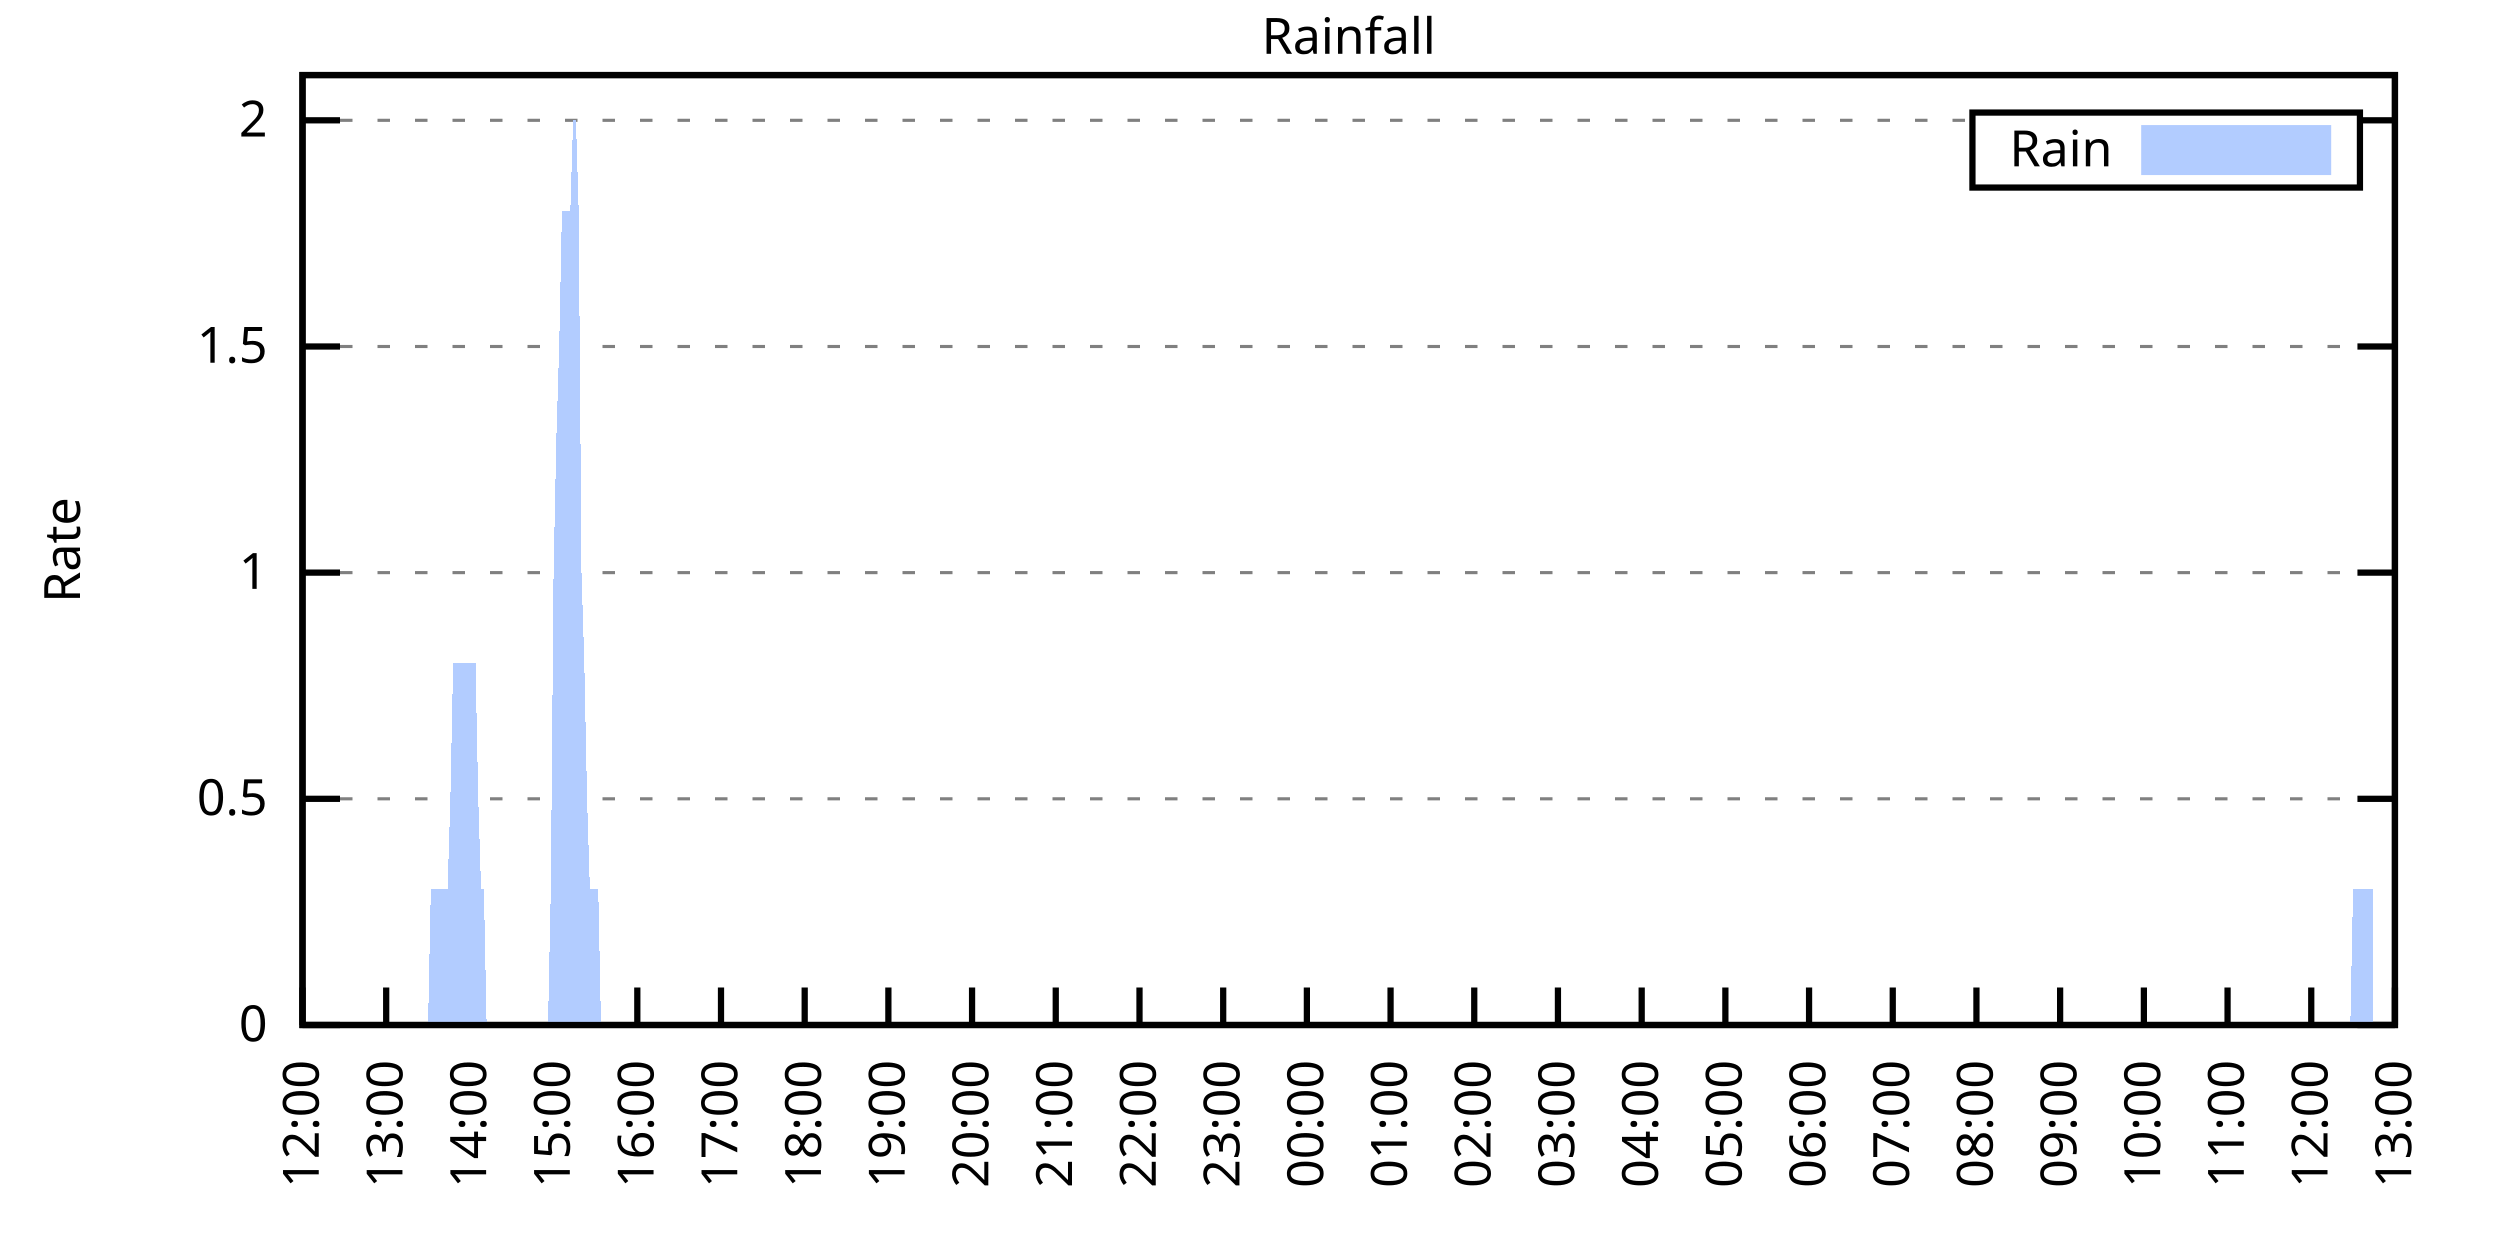
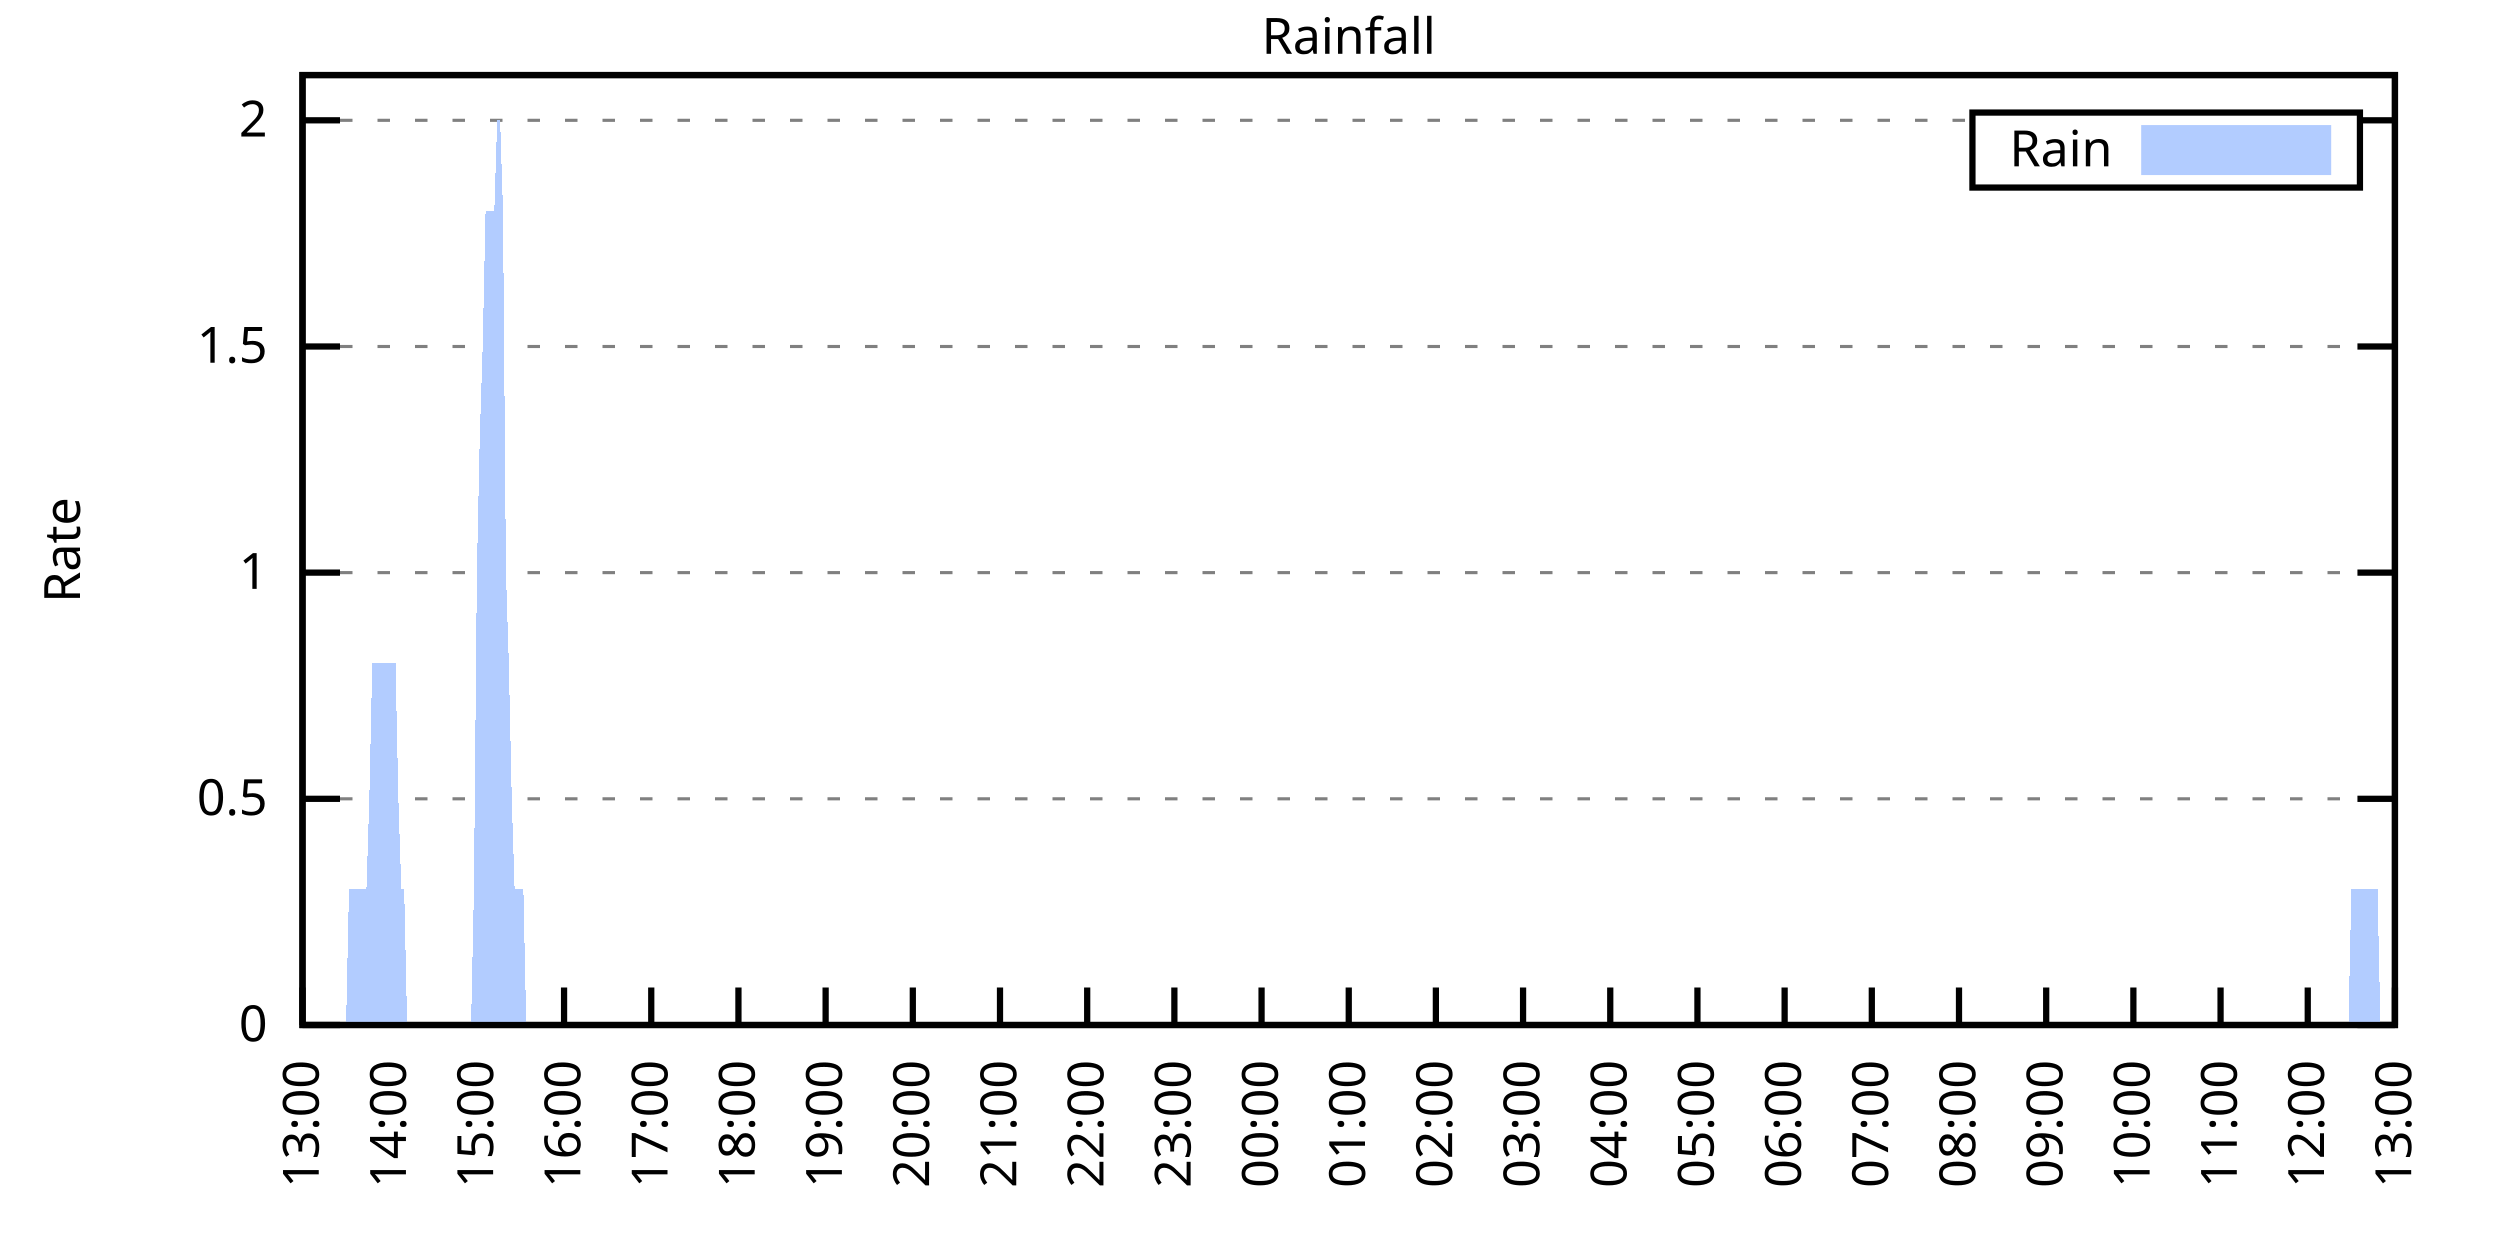
<svg xmlns="http://www.w3.org/2000/svg" xmlns:xlink="http://www.w3.org/1999/xlink" width="400" height="200" viewBox="0 0 400 200">
  <g id="gnuplot_canvas">
    <rect x="0" y="0" width="400" height="200" fill="none" />
    <defs>
      <circle id="gpDot" r="0.5" stroke-width="0.5" stroke="currentColor" />
      <path id="gpPt0" stroke-width="0.333" stroke="currentColor" d="M-1,0 h2 M0,-1 v2" />
      <path id="gpPt1" stroke-width="0.333" stroke="currentColor" d="M-1,-1 L1,1 M1,-1 L-1,1" />
      <path id="gpPt2" stroke-width="0.333" stroke="currentColor" d="M-1,0 L1,0 M0,-1 L0,1 M-1,-1 L1,1 M-1,1 L1,-1" />
      <rect id="gpPt3" stroke-width="0.333" stroke="currentColor" x="-1" y="-1" width="2" height="2" />
      <rect id="gpPt4" stroke-width="0.333" stroke="currentColor" fill="currentColor" x="-1" y="-1" width="2" height="2" />
      <circle id="gpPt5" stroke-width="0.333" stroke="currentColor" cx="0" cy="0" r="1" />
      <use xlink:href="#gpPt5" id="gpPt6" fill="currentColor" stroke="none" />
      <path id="gpPt7" stroke-width="0.333" stroke="currentColor" d="M0,-1.33 L-1.33,0.67 L1.33,0.67 z" />
      <use xlink:href="#gpPt7" id="gpPt8" fill="currentColor" stroke="none" />
      <use xlink:href="#gpPt7" id="gpPt9" stroke="currentColor" transform="rotate(180)" />
      <use xlink:href="#gpPt9" id="gpPt10" fill="currentColor" stroke="none" />
      <use xlink:href="#gpPt3" id="gpPt11" stroke="currentColor" transform="rotate(45)" />
      <use xlink:href="#gpPt11" id="gpPt12" fill="currentColor" stroke="none" />
      <path id="gpPt13" stroke-width="0.333" stroke="currentColor" d="M0,1.330 L1.265,0.411 L0.782,-1.067 L-0.782,-1.076 L-1.265,0.411 z" />
      <use xlink:href="#gpPt13" id="gpPt14" fill="currentColor" stroke="none" />
      <filter id="textbox" filterUnits="objectBoundingBox" x="0" y="0" height="1" width="1">
        <feFlood flood-color="white" flood-opacity="1" result="bgnd" />
        <feComposite in="SourceGraphic" in2="bgnd" operator="atop" />
      </filter>
      <filter id="greybox" filterUnits="objectBoundingBox" x="0" y="0" height="1" width="1">
        <feFlood flood-color="lightgrey" flood-opacity="1" result="grey" />
        <feComposite in="SourceGraphic" in2="grey" operator="atop" />
      </filter>
    </defs>
    <g fill="none" color="white" stroke="currentColor" stroke-width="1.00" stroke-linecap="butt" stroke-linejoin="miter">
</g>
    <g fill="none" color="black" stroke="currentColor" stroke-width="1.00" stroke-linecap="butt" stroke-linejoin="miter">
      <g stroke="none" shape-rendering="crispEdges">
        <polygon fill="rgb(255, 255, 255)" points="48.40,164.00 383.18,164.00 383.18,12.02 48.40,12.02 " />
      </g>
    </g>
    <g fill="none" color="black" stroke="currentColor" stroke-width="1.00" stroke-linecap="butt" stroke-linejoin="miter">
</g>
    <g fill="none" color="black" stroke="black" stroke-width="0.50" stroke-linecap="butt" stroke-linejoin="miter">
</g>
    <g fill="none" color="gray" stroke="currentColor" stroke-width="0.50" stroke-linecap="butt" stroke-linejoin="miter">
      <path stroke="gray" stroke-dasharray="2,4" class="gridline" d="M48.40,164.00 L383.19,164.00  " />
    </g>
    <g fill="none" color="gray" stroke="gray" stroke-width="1.00" stroke-linecap="butt" stroke-linejoin="miter">
</g>
    <g fill="none" color="black" stroke="currentColor" stroke-width="1.00" stroke-linecap="butt" stroke-linejoin="miter">
      <path stroke="black" d="M48.40,164.00 L54.40,164.00 M383.19,164.00 L377.19,164.00  " />
      <g transform="translate(42.80,166.60)" stroke="none" fill="black" font-family="Sans" font-size="8.00" text-anchor="end">
        <text>
          <tspan font-family="Sans"> 0</tspan>
        </text>
      </g>
    </g>
    <g fill="none" color="black" stroke="currentColor" stroke-width="1.00" stroke-linecap="butt" stroke-linejoin="miter">
</g>
    <g fill="none" color="black" stroke="black" stroke-width="0.50" stroke-linecap="butt" stroke-linejoin="miter">
</g>
    <g fill="none" color="gray" stroke="currentColor" stroke-width="0.50" stroke-linecap="butt" stroke-linejoin="miter">
      <path stroke="gray" stroke-dasharray="2,4" class="gridline" d="M48.40,127.81 L383.19,127.81  " />
    </g>
    <g fill="none" color="gray" stroke="gray" stroke-width="1.00" stroke-linecap="butt" stroke-linejoin="miter">
</g>
    <g fill="none" color="black" stroke="currentColor" stroke-width="1.00" stroke-linecap="butt" stroke-linejoin="miter">
      <path stroke="black" d="M48.40,127.81 L54.40,127.81 M383.19,127.81 L377.19,127.81  " />
      <g transform="translate(42.80,130.41)" stroke="none" fill="black" font-family="Sans" font-size="8.00" text-anchor="end">
        <text>
          <tspan font-family="Sans"> 0.5</tspan>
        </text>
      </g>
    </g>
    <g fill="none" color="black" stroke="currentColor" stroke-width="1.00" stroke-linecap="butt" stroke-linejoin="miter">
</g>
    <g fill="none" color="black" stroke="black" stroke-width="0.50" stroke-linecap="butt" stroke-linejoin="miter">
</g>
    <g fill="none" color="gray" stroke="currentColor" stroke-width="0.50" stroke-linecap="butt" stroke-linejoin="miter">
      <path stroke="gray" stroke-dasharray="2,4" class="gridline" d="M48.40,91.62 L383.19,91.62  " />
    </g>
    <g fill="none" color="gray" stroke="gray" stroke-width="1.00" stroke-linecap="butt" stroke-linejoin="miter">
</g>
    <g fill="none" color="black" stroke="currentColor" stroke-width="1.00" stroke-linecap="butt" stroke-linejoin="miter">
      <path stroke="black" d="M48.40,91.62 L54.40,91.62 M383.19,91.62 L377.19,91.62  " />
      <g transform="translate(42.80,94.22)" stroke="none" fill="black" font-family="Sans" font-size="8.00" text-anchor="end">
        <text>
          <tspan font-family="Sans"> 1</tspan>
        </text>
      </g>
    </g>
    <g fill="none" color="black" stroke="currentColor" stroke-width="1.00" stroke-linecap="butt" stroke-linejoin="miter">
</g>
    <g fill="none" color="black" stroke="black" stroke-width="0.50" stroke-linecap="butt" stroke-linejoin="miter">
</g>
    <g fill="none" color="gray" stroke="currentColor" stroke-width="0.50" stroke-linecap="butt" stroke-linejoin="miter">
      <path stroke="gray" stroke-dasharray="2,4" class="gridline" d="M48.40,55.44 L383.19,55.44  " />
    </g>
    <g fill="none" color="gray" stroke="gray" stroke-width="1.00" stroke-linecap="butt" stroke-linejoin="miter">
</g>
    <g fill="none" color="black" stroke="currentColor" stroke-width="1.00" stroke-linecap="butt" stroke-linejoin="miter">
      <path stroke="black" d="M48.40,55.44 L54.40,55.44 M383.19,55.44 L377.19,55.44  " />
      <g transform="translate(42.80,58.04)" stroke="none" fill="black" font-family="Sans" font-size="8.00" text-anchor="end">
        <text>
          <tspan font-family="Sans"> 1.5</tspan>
        </text>
      </g>
    </g>
    <g fill="none" color="black" stroke="currentColor" stroke-width="1.00" stroke-linecap="butt" stroke-linejoin="miter">
</g>
    <g fill="none" color="black" stroke="black" stroke-width="0.50" stroke-linecap="butt" stroke-linejoin="miter">
</g>
    <g fill="none" color="gray" stroke="currentColor" stroke-width="0.50" stroke-linecap="butt" stroke-linejoin="miter">
      <path stroke="gray" stroke-dasharray="2,4" class="gridline" d="M48.40,19.25 L315.59,19.25 M377.59,19.25 L383.19,19.25  " />
    </g>
    <g fill="none" color="gray" stroke="gray" stroke-width="1.00" stroke-linecap="butt" stroke-linejoin="miter">
</g>
    <g fill="none" color="black" stroke="currentColor" stroke-width="1.00" stroke-linecap="butt" stroke-linejoin="miter">
      <path stroke="black" d="M48.40,19.25 L54.40,19.25 M383.19,19.25 L377.19,19.25  " />
      <g transform="translate(42.80,21.85)" stroke="none" fill="black" font-family="Sans" font-size="8.00" text-anchor="end">
        <text>
          <tspan font-family="Sans"> 2</tspan>
        </text>
      </g>
    </g>
    <g fill="none" color="black" stroke="currentColor" stroke-width="1.00" stroke-linecap="butt" stroke-linejoin="miter">
      <path stroke="black" d="M48.40,164.00 L48.40,158.00  " />
      <g transform="translate(51.00,169.60) rotate(270.00)" stroke="none" fill="black" font-family="Sans" font-size="8.00" text-anchor="end">
        <text>
-           <tspan font-family="Sans">12:00</tspan>
-         </text>
-       </g>
-     </g>
-     <g fill="none" color="black" stroke="currentColor" stroke-width="1.00" stroke-linecap="butt" stroke-linejoin="miter">
-       <path stroke="black" d="M61.79,164.00 L61.79,158.00  " />
-       <g transform="translate(64.39,169.60) rotate(270.00)" stroke="none" fill="black" font-family="Sans" font-size="8.00" text-anchor="end">
-         <text>
          <tspan font-family="Sans">13:00</tspan>
        </text>
      </g>
    </g>
    <g fill="none" color="black" stroke="currentColor" stroke-width="1.00" stroke-linecap="butt" stroke-linejoin="miter">
-       <path stroke="black" d="M75.18,164.00 L75.18,158.00  " />
-       <g transform="translate(77.78,169.60) rotate(270.00)" stroke="none" fill="black" font-family="Sans" font-size="8.00" text-anchor="end">
+       <path stroke="black" d="M62.35,164.00 L62.35,158.00  " />
+       <g transform="translate(64.95,169.60) rotate(270.00)" stroke="none" fill="black" font-family="Sans" font-size="8.00" text-anchor="end">
        <text>
          <tspan font-family="Sans">14:00</tspan>
        </text>
      </g>
    </g>
    <g fill="none" color="black" stroke="currentColor" stroke-width="1.00" stroke-linecap="butt" stroke-linejoin="miter">
-       <path stroke="black" d="M88.57,164.00 L88.57,158.00  " />
-       <g transform="translate(91.17,169.60) rotate(270.00)" stroke="none" fill="black" font-family="Sans" font-size="8.00" text-anchor="end">
+       <path stroke="black" d="M76.30,164.00 L76.30,158.00  " />
+       <g transform="translate(78.90,169.60) rotate(270.00)" stroke="none" fill="black" font-family="Sans" font-size="8.00" text-anchor="end">
        <text>
          <tspan font-family="Sans">15:00</tspan>
        </text>
      </g>
    </g>
    <g fill="none" color="black" stroke="currentColor" stroke-width="1.00" stroke-linecap="butt" stroke-linejoin="miter">
-       <path stroke="black" d="M101.97,164.00 L101.97,158.00  " />
-       <g transform="translate(104.57,169.60) rotate(270.00)" stroke="none" fill="black" font-family="Sans" font-size="8.00" text-anchor="end">
+       <path stroke="black" d="M90.25,164.00 L90.25,158.00  " />
+       <g transform="translate(92.85,169.60) rotate(270.00)" stroke="none" fill="black" font-family="Sans" font-size="8.00" text-anchor="end">
        <text>
          <tspan font-family="Sans">16:00</tspan>
        </text>
      </g>
    </g>
    <g fill="none" color="black" stroke="currentColor" stroke-width="1.00" stroke-linecap="butt" stroke-linejoin="miter">
-       <path stroke="black" d="M115.36,164.00 L115.36,158.00  " />
-       <g transform="translate(117.96,169.60) rotate(270.00)" stroke="none" fill="black" font-family="Sans" font-size="8.00" text-anchor="end">
+       <path stroke="black" d="M104.20,164.00 L104.20,158.00  " />
+       <g transform="translate(106.80,169.60) rotate(270.00)" stroke="none" fill="black" font-family="Sans" font-size="8.00" text-anchor="end">
        <text>
          <tspan font-family="Sans">17:00</tspan>
        </text>
      </g>
    </g>
    <g fill="none" color="black" stroke="currentColor" stroke-width="1.00" stroke-linecap="butt" stroke-linejoin="miter">
-       <path stroke="black" d="M128.75,164.00 L128.75,158.00  " />
-       <g transform="translate(131.35,169.60) rotate(270.00)" stroke="none" fill="black" font-family="Sans" font-size="8.00" text-anchor="end">
+       <path stroke="black" d="M118.15,164.00 L118.15,158.00  " />
+       <g transform="translate(120.75,169.60) rotate(270.00)" stroke="none" fill="black" font-family="Sans" font-size="8.00" text-anchor="end">
        <text>
          <tspan font-family="Sans">18:00</tspan>
        </text>
      </g>
    </g>
    <g fill="none" color="black" stroke="currentColor" stroke-width="1.00" stroke-linecap="butt" stroke-linejoin="miter">
-       <path stroke="black" d="M142.14,164.00 L142.14,158.00  " />
-       <g transform="translate(144.74,169.60) rotate(270.00)" stroke="none" fill="black" font-family="Sans" font-size="8.00" text-anchor="end">
+       <path stroke="black" d="M132.10,164.00 L132.10,158.00  " />
+       <g transform="translate(134.70,169.60) rotate(270.00)" stroke="none" fill="black" font-family="Sans" font-size="8.00" text-anchor="end">
        <text>
          <tspan font-family="Sans">19:00</tspan>
        </text>
      </g>
    </g>
    <g fill="none" color="black" stroke="currentColor" stroke-width="1.00" stroke-linecap="butt" stroke-linejoin="miter">
-       <path stroke="black" d="M155.53,164.00 L155.53,158.00  " />
-       <g transform="translate(158.13,169.60) rotate(270.00)" stroke="none" fill="black" font-family="Sans" font-size="8.00" text-anchor="end">
+       <path stroke="black" d="M146.05,164.00 L146.05,158.00  " />
+       <g transform="translate(148.65,169.60) rotate(270.00)" stroke="none" fill="black" font-family="Sans" font-size="8.00" text-anchor="end">
        <text>
          <tspan font-family="Sans">20:00</tspan>
        </text>
      </g>
    </g>
    <g fill="none" color="black" stroke="currentColor" stroke-width="1.00" stroke-linecap="butt" stroke-linejoin="miter">
-       <path stroke="black" d="M168.92,164.00 L168.92,158.00  " />
-       <g transform="translate(171.52,169.60) rotate(270.00)" stroke="none" fill="black" font-family="Sans" font-size="8.00" text-anchor="end">
+       <path stroke="black" d="M160.00,164.00 L160.00,158.00  " />
+       <g transform="translate(162.60,169.60) rotate(270.00)" stroke="none" fill="black" font-family="Sans" font-size="8.00" text-anchor="end">
        <text>
          <tspan font-family="Sans">21:00</tspan>
        </text>
      </g>
    </g>
    <g fill="none" color="black" stroke="currentColor" stroke-width="1.00" stroke-linecap="butt" stroke-linejoin="miter">
-       <path stroke="black" d="M182.32,164.00 L182.32,158.00  " />
-       <g transform="translate(184.92,169.60) rotate(270.00)" stroke="none" fill="black" font-family="Sans" font-size="8.00" text-anchor="end">
+       <path stroke="black" d="M173.95,164.00 L173.95,158.00  " />
+       <g transform="translate(176.55,169.60) rotate(270.00)" stroke="none" fill="black" font-family="Sans" font-size="8.00" text-anchor="end">
        <text>
          <tspan font-family="Sans">22:00</tspan>
        </text>
      </g>
    </g>
    <g fill="none" color="black" stroke="currentColor" stroke-width="1.00" stroke-linecap="butt" stroke-linejoin="miter">
-       <path stroke="black" d="M195.71,164.00 L195.71,158.00  " />
-       <g transform="translate(198.31,169.60) rotate(270.00)" stroke="none" fill="black" font-family="Sans" font-size="8.00" text-anchor="end">
+       <path stroke="black" d="M187.90,164.00 L187.90,158.00  " />
+       <g transform="translate(190.50,169.60) rotate(270.00)" stroke="none" fill="black" font-family="Sans" font-size="8.00" text-anchor="end">
        <text>
          <tspan font-family="Sans">23:00</tspan>
        </text>
      </g>
    </g>
    <g fill="none" color="black" stroke="currentColor" stroke-width="1.00" stroke-linecap="butt" stroke-linejoin="miter">
-       <path stroke="black" d="M209.10,164.00 L209.10,158.00  " />
-       <g transform="translate(211.70,169.60) rotate(270.00)" stroke="none" fill="black" font-family="Sans" font-size="8.00" text-anchor="end">
+       <path stroke="black" d="M201.85,164.00 L201.85,158.00  " />
+       <g transform="translate(204.45,169.60) rotate(270.00)" stroke="none" fill="black" font-family="Sans" font-size="8.00" text-anchor="end">
        <text>
          <tspan font-family="Sans">00:00</tspan>
        </text>
      </g>
    </g>
    <g fill="none" color="black" stroke="currentColor" stroke-width="1.00" stroke-linecap="butt" stroke-linejoin="miter">
-       <path stroke="black" d="M222.49,164.00 L222.49,158.00  " />
-       <g transform="translate(225.09,169.60) rotate(270.00)" stroke="none" fill="black" font-family="Sans" font-size="8.00" text-anchor="end">
+       <path stroke="black" d="M215.80,164.00 L215.80,158.00  " />
+       <g transform="translate(218.40,169.60) rotate(270.00)" stroke="none" fill="black" font-family="Sans" font-size="8.00" text-anchor="end">
        <text>
          <tspan font-family="Sans">01:00</tspan>
        </text>
      </g>
    </g>
    <g fill="none" color="black" stroke="currentColor" stroke-width="1.00" stroke-linecap="butt" stroke-linejoin="miter">
-       <path stroke="black" d="M235.88,164.00 L235.88,158.00  " />
-       <g transform="translate(238.48,169.60) rotate(270.00)" stroke="none" fill="black" font-family="Sans" font-size="8.00" text-anchor="end">
+       <path stroke="black" d="M229.74,164.00 L229.74,158.00  " />
+       <g transform="translate(232.34,169.60) rotate(270.00)" stroke="none" fill="black" font-family="Sans" font-size="8.00" text-anchor="end">
        <text>
          <tspan font-family="Sans">02:00</tspan>
        </text>
      </g>
    </g>
    <g fill="none" color="black" stroke="currentColor" stroke-width="1.00" stroke-linecap="butt" stroke-linejoin="miter">
-       <path stroke="black" d="M249.27,164.00 L249.27,158.00  " />
-       <g transform="translate(251.87,169.60) rotate(270.00)" stroke="none" fill="black" font-family="Sans" font-size="8.00" text-anchor="end">
+       <path stroke="black" d="M243.69,164.00 L243.69,158.00  " />
+       <g transform="translate(246.29,169.60) rotate(270.00)" stroke="none" fill="black" font-family="Sans" font-size="8.00" text-anchor="end">
        <text>
          <tspan font-family="Sans">03:00</tspan>
        </text>
      </g>
    </g>
    <g fill="none" color="black" stroke="currentColor" stroke-width="1.00" stroke-linecap="butt" stroke-linejoin="miter">
-       <path stroke="black" d="M262.67,164.00 L262.67,158.00  " />
-       <g transform="translate(265.27,169.60) rotate(270.00)" stroke="none" fill="black" font-family="Sans" font-size="8.00" text-anchor="end">
+       <path stroke="black" d="M257.64,164.00 L257.64,158.00  " />
+       <g transform="translate(260.24,169.60) rotate(270.00)" stroke="none" fill="black" font-family="Sans" font-size="8.00" text-anchor="end">
        <text>
          <tspan font-family="Sans">04:00</tspan>
        </text>
      </g>
    </g>
    <g fill="none" color="black" stroke="currentColor" stroke-width="1.00" stroke-linecap="butt" stroke-linejoin="miter">
-       <path stroke="black" d="M276.06,164.00 L276.06,158.00  " />
-       <g transform="translate(278.66,169.60) rotate(270.00)" stroke="none" fill="black" font-family="Sans" font-size="8.00" text-anchor="end">
+       <path stroke="black" d="M271.59,164.00 L271.59,158.00  " />
+       <g transform="translate(274.19,169.60) rotate(270.00)" stroke="none" fill="black" font-family="Sans" font-size="8.00" text-anchor="end">
        <text>
          <tspan font-family="Sans">05:00</tspan>
        </text>
      </g>
    </g>
    <g fill="none" color="black" stroke="currentColor" stroke-width="1.00" stroke-linecap="butt" stroke-linejoin="miter">
-       <path stroke="black" d="M289.45,164.00 L289.45,158.00  " />
-       <g transform="translate(292.05,169.60) rotate(270.00)" stroke="none" fill="black" font-family="Sans" font-size="8.00" text-anchor="end">
+       <path stroke="black" d="M285.54,164.00 L285.54,158.00  " />
+       <g transform="translate(288.14,169.60) rotate(270.00)" stroke="none" fill="black" font-family="Sans" font-size="8.00" text-anchor="end">
        <text>
          <tspan font-family="Sans">06:00</tspan>
        </text>
      </g>
    </g>
    <g fill="none" color="black" stroke="currentColor" stroke-width="1.00" stroke-linecap="butt" stroke-linejoin="miter">
-       <path stroke="black" d="M302.84,164.00 L302.84,158.00  " />
-       <g transform="translate(305.44,169.60) rotate(270.00)" stroke="none" fill="black" font-family="Sans" font-size="8.00" text-anchor="end">
+       <path stroke="black" d="M299.49,164.00 L299.49,158.00  " />
+       <g transform="translate(302.09,169.60) rotate(270.00)" stroke="none" fill="black" font-family="Sans" font-size="8.00" text-anchor="end">
        <text>
          <tspan font-family="Sans">07:00</tspan>
        </text>
      </g>
    </g>
    <g fill="none" color="black" stroke="currentColor" stroke-width="1.00" stroke-linecap="butt" stroke-linejoin="miter">
-       <path stroke="black" d="M316.23,164.00 L316.23,158.00  " />
-       <g transform="translate(318.83,169.60) rotate(270.00)" stroke="none" fill="black" font-family="Sans" font-size="8.00" text-anchor="end">
+       <path stroke="black" d="M313.44,164.00 L313.44,158.00  " />
+       <g transform="translate(316.04,169.60) rotate(270.00)" stroke="none" fill="black" font-family="Sans" font-size="8.00" text-anchor="end">
        <text>
          <tspan font-family="Sans">08:00</tspan>
        </text>
      </g>
    </g>
    <g fill="none" color="black" stroke="currentColor" stroke-width="1.00" stroke-linecap="butt" stroke-linejoin="miter">
-       <path stroke="black" d="M329.62,164.00 L329.62,158.00  " />
-       <g transform="translate(332.22,169.60) rotate(270.00)" stroke="none" fill="black" font-family="Sans" font-size="8.00" text-anchor="end">
+       <path stroke="black" d="M327.39,164.00 L327.39,158.00  " />
+       <g transform="translate(329.99,169.60) rotate(270.00)" stroke="none" fill="black" font-family="Sans" font-size="8.00" text-anchor="end">
        <text>
          <tspan font-family="Sans">09:00</tspan>
        </text>
      </g>
    </g>
    <g fill="none" color="black" stroke="currentColor" stroke-width="1.00" stroke-linecap="butt" stroke-linejoin="miter">
-       <path stroke="black" d="M343.02,164.00 L343.02,158.00  " />
-       <g transform="translate(345.62,169.60) rotate(270.00)" stroke="none" fill="black" font-family="Sans" font-size="8.00" text-anchor="end">
+       <path stroke="black" d="M341.34,164.00 L341.34,158.00  " />
+       <g transform="translate(343.94,169.60) rotate(270.00)" stroke="none" fill="black" font-family="Sans" font-size="8.00" text-anchor="end">
        <text>
          <tspan font-family="Sans">10:00</tspan>
        </text>
      </g>
    </g>
    <g fill="none" color="black" stroke="currentColor" stroke-width="1.00" stroke-linecap="butt" stroke-linejoin="miter">
-       <path stroke="black" d="M356.41,164.00 L356.41,158.00  " />
-       <g transform="translate(359.01,169.60) rotate(270.00)" stroke="none" fill="black" font-family="Sans" font-size="8.00" text-anchor="end">
+       <path stroke="black" d="M355.29,164.00 L355.29,158.00  " />
+       <g transform="translate(357.89,169.60) rotate(270.00)" stroke="none" fill="black" font-family="Sans" font-size="8.00" text-anchor="end">
        <text>
          <tspan font-family="Sans">11:00</tspan>
        </text>
      </g>
    </g>
    <g fill="none" color="black" stroke="currentColor" stroke-width="1.00" stroke-linecap="butt" stroke-linejoin="miter">
-       <path stroke="black" d="M369.80,164.00 L369.80,158.00  " />
-       <g transform="translate(372.40,169.60) rotate(270.00)" stroke="none" fill="black" font-family="Sans" font-size="8.00" text-anchor="end">
+       <path stroke="black" d="M369.24,164.00 L369.24,158.00  " />
+       <g transform="translate(371.84,169.60) rotate(270.00)" stroke="none" fill="black" font-family="Sans" font-size="8.00" text-anchor="end">
        <text>
          <tspan font-family="Sans">12:00</tspan>
        </text>
      </g>
    </g>
    <g fill="none" color="black" stroke="currentColor" stroke-width="1.00" stroke-linecap="butt" stroke-linejoin="miter">
      <path stroke="black" d="M383.19,164.00 L383.19,158.00  " />
      <g transform="translate(385.79,169.60) rotate(270.00)" stroke="none" fill="black" font-family="Sans" font-size="8.00" text-anchor="end">
        <text>
          <tspan font-family="Sans">13:00</tspan>
        </text>
      </g>
    </g>
    <g fill="none" color="black" stroke="currentColor" stroke-width="1.00" stroke-linecap="butt" stroke-linejoin="miter">
</g>
    <g fill="none" color="black" stroke="currentColor" stroke-width="1.00" stroke-linecap="butt" stroke-linejoin="miter">
      <path stroke="black" d="M48.40,12.01 L48.40,164.00 L383.19,164.00 L383.19,12.01 L48.40,12.01 Z  " />
    </g>
    <g fill="none" color="black" stroke="currentColor" stroke-width="1.00" stroke-linecap="butt" stroke-linejoin="miter">
</g>
    <g fill="none" color="black" stroke="currentColor" stroke-width="1.00" stroke-linecap="butt" stroke-linejoin="miter">
      <path stroke="black" d="M315.59,30.01 L315.59,18.01 L377.59,18.01 L377.59,30.01 L315.59,30.01 Z  " />
    </g>
    <g id="Rainfall_plot_1">
      <g fill="none" color="white" stroke="black" stroke-width="2.00" stroke-linecap="butt" stroke-linejoin="miter">
</g>
      <g fill="none" color="black" stroke="currentColor" stroke-width="2.00" stroke-linecap="butt" stroke-linejoin="miter">
        <g transform="translate(337.99,26.61)" stroke="none" fill="black" font-family="Sans" font-size="8.00" text-anchor="end">
          <text>
            <tspan font-family="Sans">Rain</tspan>
          </text>
        </g>
      </g>
      <g fill="none" color="black" stroke="currentColor" stroke-width="2.00" stroke-linecap="butt" stroke-linejoin="miter">
        <g stroke="none" shape-rendering="crispEdges">
          <polygon fill="rgb(178, 204, 255)" points="343.59,27.01 371.99,27.01 371.99,21.01 343.59,21.01 " />
        </g>
        <path stroke="rgb(178, 204, 255)" d="M343.59,27.01 L371.99,27.01 L371.99,21.01 L343.59,21.01 L343.59,27.01 Z  " />
      </g>
      <g fill="none" color="black" stroke="currentColor" stroke-width="2.00" stroke-linecap="butt" stroke-linejoin="miter">
        <g stroke="none" shape-rendering="crispEdges">
-           <polygon fill="rgb(178, 204, 255)" points="58.67,164.00 59.11,164.00 59.56,164.00 60.01,164.00 60.45,164.00 60.90,164.00 61.35,164.00 61.79,164.00 62.24,164.00 62.68,164.00 63.13,164.00 63.58,164.00 64.02,164.00 64.47,164.00 64.92,164.00 65.36,164.00 65.81,164.00 66.26,164.00 66.70,164.00 67.15,164.00 67.59,164.00 68.04,164.00 68.49,164.00 68.93,142.29 69.38,142.29 69.83,142.29 70.27,142.29 70.72,142.29 71.17,142.29 71.61,142.29 72.06,127.81 72.50,106.10 72.95,106.10 73.40,106.10 73.84,106.10 74.29,106.10 74.74,106.10 75.18,106.10 75.63,106.10 76.08,106.10 76.52,127.81 76.97,142.29 77.42,142.29 77.86,164.00 78.31,164.00 78.75,164.00 79.20,164.00 79.65,164.00 80.09,164.00 80.54,164.00 80.99,164.00 81.43,164.00 81.88,164.00 82.33,164.00 82.77,164.00 83.22,164.00 83.66,164.00 84.11,164.00 84.56,164.00 85.00,164.00 85.45,164.00 85.90,164.00 86.34,164.00 86.79,164.00 87.24,164.00 87.68,164.00 88.13,142.29 88.57,91.62 89.02,69.91 89.47,55.44 89.91,33.72 90.36,33.72 90.81,33.72 91.25,33.72 91.70,19.25 92.15,19.25 92.59,33.72 93.04,91.62 93.49,106.10 93.93,127.81 94.38,142.29 94.82,142.29 95.27,142.29 95.72,142.29 96.16,164.00 96.61,164.00 97.06,164.00 97.50,164.00 97.95,164.00 98.40,164.00 98.84,164.00 99.29,164.00 99.73,164.00 100.18,164.00 100.63,164.00 101.07,164.00 101.52,164.00 101.97,164.00 102.41,164.00 102.86,164.00 103.31,164.00 103.75,164.00 104.20,164.00 104.64,164.00 105.09,164.00 105.54,164.00 105.98,164.00 106.43,164.00 106.88,164.00 107.32,164.00 107.77,164.00 108.22,164.00 108.66,164.00 109.11,164.00 109.55,164.00 110.00,164.00 110.45,164.00 110.89,164.00 111.34,164.00 111.79,164.00 112.23,164.00 112.68,164.00 113.13,164.00 113.57,164.00 114.02,164.00 114.47,164.00 114.91,164.00 115.36,164.00 115.80,164.00 116.25,164.00 116.70,164.00 117.14,164.00 117.59,164.00 118.04,164.00 118.48,164.00 118.93,164.00 119.38,164.00 119.82,164.00 120.27,164.00 120.71,164.00 121.16,164.00 121.61,164.00 122.05,164.00 122.50,164.00 122.95,164.00 123.39,164.00 123.84,164.00 124.29,164.00 124.73,164.00 125.18,164.00 125.62,164.00 126.07,164.00 126.52,164.00 126.96,164.00 127.41,164.00 127.86,164.00 128.30,164.00 128.75,164.00 129.20,164.00 129.64,164.00 130.09,164.00 130.54,164.00 130.98,164.00 131.43,164.00 131.87,164.00 132.32,164.00 132.77,164.00 133.21,164.00 133.66,164.00 134.11,164.00 134.55,164.00 135.00,164.00 135.45,164.00 135.89,164.00 136.34,164.00 136.78,164.00 137.23,164.00 137.68,164.00 138.12,164.00 138.57,164.00 139.02,164.00 139.46,164.00 139.91,164.00 140.36,164.00 140.80,164.00 141.25,164.00 141.69,164.00 142.14,164.00 142.59,164.00 143.03,164.00 143.48,164.00 143.93,164.00 144.37,164.00 144.82,164.00 145.27,164.00 145.71,164.00 146.16,164.00 146.61,164.00 147.05,164.00 147.50,164.00 147.94,164.00 148.39,164.00 148.84,164.00 149.28,164.00 149.73,164.00 150.18,164.00 150.62,164.00 151.07,164.00 151.52,164.00 151.96,164.00 152.41,164.00 152.85,164.00 153.30,164.00 153.75,164.00 154.19,164.00 154.64,164.00 155.09,164.00 155.53,164.00 155.98,164.00 156.43,164.00 156.87,164.00 157.32,164.00 157.76,164.00 158.21,164.00 158.66,164.00 159.10,164.00 159.55,164.00 160.00,164.00 160.44,164.00 160.89,164.00 161.34,164.00 161.78,164.00 162.23,164.00 162.67,164.00 163.12,164.00 163.57,164.00 164.01,164.00 164.46,164.00 164.91,164.00 165.35,164.00 165.80,164.00 166.25,164.00 166.69,164.00 167.14,164.00 167.59,164.00 168.03,164.00 168.48,164.00 168.92,164.00 169.37,164.00 169.82,164.00 170.26,164.00 170.71,164.00 171.16,164.00 171.60,164.00 172.05,164.00 172.50,164.00 172.94,164.00 173.39,164.00 173.83,164.00 174.28,164.00 174.73,164.00 175.17,164.00 175.62,164.00 176.07,164.00 176.51,164.00 176.96,164.00 177.41,164.00 177.85,164.00 178.30,164.00 178.74,164.00 179.19,164.00 179.64,164.00 180.08,164.00 180.53,164.00 180.98,164.00 181.42,164.00 181.87,164.00 182.32,164.00 182.76,164.00 183.21,164.00 183.66,164.00 184.10,164.00 184.55,164.00 184.99,164.00 185.44,164.00 185.89,164.00 186.33,164.00 186.78,164.00 187.23,164.00 187.67,164.00 188.12,164.00 188.57,164.00 189.01,164.00 189.46,164.00 189.90,164.00 190.35,164.00 190.80,164.00 191.24,164.00 191.69,164.00 192.14,164.00 192.58,164.00 193.03,164.00 193.48,164.00 193.92,164.00 194.37,164.00 194.81,164.00 195.26,164.00 195.71,164.00 196.15,164.00 196.60,164.00 197.05,164.00 197.49,164.00 197.94,164.00 198.39,164.00 198.83,164.00 199.28,164.00 199.73,164.00 200.17,164.00 200.62,164.00 201.06,164.00 201.51,164.00 201.96,164.00 202.40,164.00 202.85,164.00 203.30,164.00 203.74,164.00 204.19,164.00 204.64,164.00 205.08,164.00 205.53,164.00 205.97,164.00 206.42,164.00 206.87,164.00 207.31,164.00 207.76,164.00 208.21,164.00 208.65,164.00 209.10,164.00 209.55,164.00 209.99,164.00 210.44,164.00 210.88,164.00 211.33,164.00 211.78,164.00 212.22,164.00 212.67,164.00 213.12,164.00 213.56,164.00 214.01,164.00 214.46,164.00 214.90,164.00 215.35,164.00 215.80,164.00 216.24,164.00 216.69,164.00 217.13,164.00 217.58,164.00 218.03,164.00 218.47,164.00 218.92,164.00 219.37,164.00 219.81,164.00 220.26,164.00 220.71,164.00 221.15,164.00 221.60,164.00 222.04,164.00 222.49,164.00 222.94,164.00 223.38,164.00 223.83,164.00 224.28,164.00 224.72,164.00 225.17,164.00 225.62,164.00 226.06,164.00 226.51,164.00 226.95,164.00 227.40,164.00 227.85,164.00 228.29,164.00 228.74,164.00 229.19,164.00 229.63,164.00 230.08,164.00 230.53,164.00 230.97,164.00 231.42,164.00 231.86,164.00 232.31,164.00 232.76,164.00 233.20,164.00 233.65,164.00 234.10,164.00 234.54,164.00 234.99,164.00 235.44,164.00 235.88,164.00 236.33,164.00 236.78,164.00 237.22,164.00 237.67,164.00 238.11,164.00 238.56,164.00 239.01,164.00 239.45,164.00 239.90,164.00 240.35,164.00 240.79,164.00 241.24,164.00 241.69,164.00 242.13,164.00 242.58,164.00 243.02,164.00 243.47,164.00 243.92,164.00 244.36,164.00 244.81,164.00 245.26,164.00 245.70,164.00 246.15,164.00 246.60,164.00 247.04,164.00 247.49,164.00 247.93,164.00 248.38,164.00 248.83,164.00 249.27,164.00 249.72,164.00 250.17,164.00 250.61,164.00 251.06,164.00 251.51,164.00 251.95,164.00 252.40,164.00 252.85,164.00 253.29,164.00 253.74,164.00 254.18,164.00 254.63,164.00 255.08,164.00 255.52,164.00 255.97,164.00 256.42,164.00 256.86,164.00 257.31,164.00 257.76,164.00 258.20,164.00 258.65,164.00 259.09,164.00 259.54,164.00 259.99,164.00 260.43,164.00 260.88,164.00 261.33,164.00 261.77,164.00 262.22,164.00 262.67,164.00 263.11,164.00 263.56,164.00 264.00,164.00 264.45,164.00 264.90,164.00 265.34,164.00 265.79,164.00 266.24,164.00 266.68,164.00 267.13,164.00 267.58,164.00 268.02,164.00 268.47,164.00 268.92,164.00 269.36,164.00 269.81,164.00 270.25,164.00 270.70,164.00 271.15,164.00 271.59,164.00 272.04,164.00 272.49,164.00 272.93,164.00 273.38,164.00 273.83,164.00 274.27,164.00 274.72,164.00 275.16,164.00 275.61,164.00 276.06,164.00 276.50,164.00 276.95,164.00 277.40,164.00 277.84,164.00 278.29,164.00 278.74,164.00 279.18,164.00 279.63,164.00 280.07,164.00 280.52,164.00 280.97,164.00 281.41,164.00 281.86,164.00 282.31,164.00 282.75,164.00 283.20,164.00 283.65,164.00 284.09,164.00 284.54,164.00 284.98,164.00 285.43,164.00 285.88,164.00 286.32,164.00 286.77,164.00 287.22,164.00 287.66,164.00 288.11,164.00 288.56,164.00 289.00,164.00 289.45,164.00 289.90,164.00 290.34,164.00 290.79,164.00 291.23,164.00 291.68,164.00 292.13,164.00 292.57,164.00 293.02,164.00 293.47,164.00 293.91,164.00 294.36,164.00 294.81,164.00 295.25,164.00 295.70,164.00 296.14,164.00 296.59,164.00 297.04,164.00 297.48,164.00 297.93,164.00 298.38,164.00 298.82,164.00 299.27,164.00 299.72,164.00 300.16,164.00 300.61,164.00 301.05,164.00 301.50,164.00 301.95,164.00 302.39,164.00 302.84,164.00 303.29,164.00 303.73,164.00 304.18,164.00 304.63,164.00 305.07,164.00 305.52,164.00 305.97,164.00 306.41,164.00 306.86,164.00 307.30,164.00 307.75,164.00 308.20,164.00 308.64,164.00 309.09,164.00 309.54,164.00 309.98,164.00 310.43,164.00 310.88,164.00 311.32,164.00 311.77,164.00 312.21,164.00 312.66,164.00 313.11,164.00 313.55,164.00 314.00,164.00 314.45,164.00 314.89,164.00 315.34,164.00 315.79,164.00 316.23,164.00 316.68,164.00 317.12,164.00 317.57,164.00 318.02,164.00 318.46,164.00 318.91,164.00 319.36,164.00 319.80,164.00 320.25,164.00 320.70,164.00 321.14,164.00 321.59,164.00 322.04,164.00 322.48,164.00 322.93,164.00 323.37,164.00 323.82,164.00 324.27,164.00 324.71,164.00 325.16,164.00 325.61,164.00 326.05,164.00 326.50,164.00 326.95,164.00 327.39,164.00 327.84,164.00 328.28,164.00 328.73,164.00 329.18,164.00 329.62,164.00 330.07,164.00 330.52,164.00 330.96,164.00 331.41,164.00 331.86,164.00 332.30,164.00 332.75,164.00 333.19,164.00 333.64,164.00 334.09,164.00 334.53,164.00 334.98,164.00 335.43,164.00 335.87,164.00 336.32,164.00 336.77,164.00 337.21,164.00 337.66,164.00 338.10,164.00 338.55,164.00 339.00,164.00 339.44,164.00 339.89,164.00 340.34,164.00 340.78,164.00 341.23,164.00 341.68,164.00 342.12,164.00 342.57,164.00 343.02,164.00 343.46,164.00 343.91,164.00 344.35,164.00 344.80,164.00 345.25,164.00 345.69,164.00 346.14,164.00 346.59,164.00 347.03,164.00 347.48,164.00 347.93,164.00 348.37,164.00 348.82,164.00 349.26,164.00 349.71,164.00 350.16,164.00 350.60,164.00 351.05,164.00 351.50,164.00 351.94,164.00 352.39,164.00 352.84,164.00 353.28,164.00 353.73,164.00 354.17,164.00 354.62,164.00 355.07,164.00 355.51,164.00 355.96,164.00 356.41,164.00 356.85,164.00 357.30,164.00 357.75,164.00 358.19,164.00 358.64,164.00 359.09,164.00 359.53,164.00 359.98,164.00 360.42,164.00 360.87,164.00 361.32,164.00 361.76,164.00 362.21,164.00 362.66,164.00 363.10,164.00 363.55,164.00 364.00,164.00 364.44,164.00 364.89,164.00 365.33,164.00 365.78,164.00 366.23,164.00 366.67,164.00 367.12,164.00 367.57,164.00 368.01,164.00 368.46,164.00 368.91,164.00 369.35,164.00 369.80,164.00 370.24,164.00 370.69,164.00 371.14,164.00 371.58,164.00 372.03,164.00 372.48,164.00 372.92,164.00 373.37,164.00 373.82,164.00 374.26,164.00 374.71,164.00 375.16,164.00 375.60,164.00 376.05,164.00 376.49,142.29 376.94,142.29 377.39,142.29 377.83,142.29 378.28,142.29 378.73,142.29 379.17,142.29 379.62,142.29 379.62,164.00 58.67,164.00 " />
+           <polygon fill="rgb(178, 204, 255)" points="48.86,164.00 49.33,164.00 49.79,164.00 50.26,164.00 50.72,164.00 51.19,164.00 51.65,164.00 52.12,164.00 52.58,164.00 53.05,164.00 53.51,164.00 53.98,164.00 54.44,164.00 54.91,164.00 55.37,164.00 55.84,142.29 56.30,142.29 56.77,142.29 57.23,142.29 57.70,142.29 58.16,142.29 58.63,142.29 59.09,127.81 59.56,106.10 60.02,106.10 60.49,106.10 60.95,106.10 61.42,106.10 61.88,106.10 62.35,106.10 62.81,106.10 63.28,106.10 63.74,127.81 64.21,142.29 64.67,142.29 65.14,164.00 65.60,164.00 66.07,164.00 66.53,164.00 67.00,164.00 67.46,164.00 67.93,164.00 68.39,164.00 68.86,164.00 69.32,164.00 69.79,164.00 70.25,164.00 70.72,164.00 71.18,164.00 71.65,164.00 72.11,164.00 72.58,164.00 73.04,164.00 73.51,164.00 73.97,164.00 74.44,164.00 74.90,164.00 75.37,164.00 75.83,142.29 76.30,91.62 76.76,69.91 77.23,55.44 77.69,33.72 78.16,33.72 78.62,33.72 79.09,33.72 79.55,19.25 80.02,19.25 80.48,33.72 80.95,91.62 81.41,106.10 81.88,127.81 82.34,142.29 82.81,142.29 83.27,142.29 83.74,142.29 84.20,164.00 84.67,164.00 85.13,164.00 85.60,164.00 86.06,164.00 86.53,164.00 86.99,164.00 87.46,164.00 87.92,164.00 88.39,164.00 88.85,164.00 89.32,164.00 89.78,164.00 90.25,164.00 90.71,164.00 91.18,164.00 91.64,164.00 92.11,164.00 92.57,164.00 93.04,164.00 93.50,164.00 93.97,164.00 94.43,164.00 94.90,164.00 95.36,164.00 95.83,164.00 96.29,164.00 96.76,164.00 97.22,164.00 97.69,164.00 98.15,164.00 98.62,164.00 99.08,164.00 99.55,164.00 100.01,164.00 100.48,164.00 100.94,164.00 101.41,164.00 101.87,164.00 102.34,164.00 102.80,164.00 103.27,164.00 103.73,164.00 104.20,164.00 104.66,164.00 105.13,164.00 105.59,164.00 106.06,164.00 106.52,164.00 106.99,164.00 107.45,164.00 107.92,164.00 108.38,164.00 108.85,164.00 109.31,164.00 109.78,164.00 110.24,164.00 110.71,164.00 111.17,164.00 111.64,164.00 112.10,164.00 112.57,164.00 113.03,164.00 113.50,164.00 113.96,164.00 114.43,164.00 114.89,164.00 115.36,164.00 115.82,164.00 116.29,164.00 116.75,164.00 117.22,164.00 117.68,164.00 118.15,164.00 118.61,164.00 119.08,164.00 119.54,164.00 120.01,164.00 120.47,164.00 120.94,164.00 121.40,164.00 121.87,164.00 122.33,164.00 122.80,164.00 123.26,164.00 123.73,164.00 124.19,164.00 124.66,164.00 125.12,164.00 125.59,164.00 126.05,164.00 126.52,164.00 126.98,164.00 127.45,164.00 127.91,164.00 128.38,164.00 128.84,164.00 129.31,164.00 129.77,164.00 130.24,164.00 130.70,164.00 131.17,164.00 131.63,164.00 132.10,164.00 132.56,164.00 133.03,164.00 133.49,164.00 133.96,164.00 134.42,164.00 134.89,164.00 135.35,164.00 135.82,164.00 136.28,164.00 136.75,164.00 137.21,164.00 137.68,164.00 138.14,164.00 138.61,164.00 139.07,164.00 139.54,164.00 140.00,164.00 140.47,164.00 140.93,164.00 141.40,164.00 141.86,164.00 142.33,164.00 142.79,164.00 143.26,164.00 143.72,164.00 144.19,164.00 144.65,164.00 145.12,164.00 145.58,164.00 146.05,164.00 146.51,164.00 146.98,164.00 147.44,164.00 147.91,164.00 148.37,164.00 148.84,164.00 149.30,164.00 149.77,164.00 150.23,164.00 150.70,164.00 151.16,164.00 151.63,164.00 152.09,164.00 152.56,164.00 153.02,164.00 153.49,164.00 153.95,164.00 154.42,164.00 154.88,164.00 155.35,164.00 155.81,164.00 156.28,164.00 156.74,164.00 157.21,164.00 157.67,164.00 158.14,164.00 158.60,164.00 159.07,164.00 159.53,164.00 160.00,164.00 160.46,164.00 160.93,164.00 161.39,164.00 161.86,164.00 162.32,164.00 162.79,164.00 163.25,164.00 163.72,164.00 164.18,164.00 164.65,164.00 165.11,164.00 165.58,164.00 166.04,164.00 166.51,164.00 166.97,164.00 167.44,164.00 167.90,164.00 168.37,164.00 168.83,164.00 169.30,164.00 169.76,164.00 170.23,164.00 170.69,164.00 171.16,164.00 171.62,164.00 172.09,164.00 172.55,164.00 173.02,164.00 173.48,164.00 173.95,164.00 174.41,164.00 174.88,164.00 175.34,164.00 175.81,164.00 176.27,164.00 176.74,164.00 177.20,164.00 177.67,164.00 178.13,164.00 178.60,164.00 179.06,164.00 179.53,164.00 179.99,164.00 180.46,164.00 180.92,164.00 181.39,164.00 181.85,164.00 182.32,164.00 182.78,164.00 183.25,164.00 183.71,164.00 184.18,164.00 184.64,164.00 185.11,164.00 185.57,164.00 186.04,164.00 186.50,164.00 186.97,164.00 187.43,164.00 187.90,164.00 188.36,164.00 188.83,164.00 189.29,164.00 189.76,164.00 190.22,164.00 190.69,164.00 191.15,164.00 191.62,164.00 192.08,164.00 192.55,164.00 193.01,164.00 193.48,164.00 193.94,164.00 194.41,164.00 194.87,164.00 195.34,164.00 195.80,164.00 196.27,164.00 196.73,164.00 197.20,164.00 197.66,164.00 198.13,164.00 198.59,164.00 199.06,164.00 199.52,164.00 199.99,164.00 200.45,164.00 200.92,164.00 201.38,164.00 201.85,164.00 202.31,164.00 202.78,164.00 203.24,164.00 203.71,164.00 204.17,164.00 204.64,164.00 205.10,164.00 205.57,164.00 206.03,164.00 206.50,164.00 206.96,164.00 207.43,164.00 207.89,164.00 208.36,164.00 208.82,164.00 209.29,164.00 209.75,164.00 210.22,164.00 210.68,164.00 211.15,164.00 211.61,164.00 212.08,164.00 212.54,164.00 213.01,164.00 213.47,164.00 213.94,164.00 214.40,164.00 214.87,164.00 215.33,164.00 215.80,164.00 216.26,164.00 216.72,164.00 217.19,164.00 217.65,164.00 218.12,164.00 218.58,164.00 219.05,164.00 219.51,164.00 219.98,164.00 220.44,164.00 220.91,164.00 221.37,164.00 221.84,164.00 222.30,164.00 222.77,164.00 223.23,164.00 223.70,164.00 224.16,164.00 224.63,164.00 225.09,164.00 225.56,164.00 226.02,164.00 226.49,164.00 226.95,164.00 227.42,164.00 227.88,164.00 228.35,164.00 228.81,164.00 229.28,164.00 229.74,164.00 230.21,164.00 230.67,164.00 231.14,164.00 231.60,164.00 232.07,164.00 232.53,164.00 233.00,164.00 233.46,164.00 233.93,164.00 234.39,164.00 234.86,164.00 235.32,164.00 235.79,164.00 236.25,164.00 236.72,164.00 237.18,164.00 237.65,164.00 238.11,164.00 238.58,164.00 239.04,164.00 239.51,164.00 239.97,164.00 240.44,164.00 240.90,164.00 241.37,164.00 241.83,164.00 242.30,164.00 242.76,164.00 243.23,164.00 243.69,164.00 244.16,164.00 244.62,164.00 245.09,164.00 245.55,164.00 246.02,164.00 246.48,164.00 246.95,164.00 247.41,164.00 247.88,164.00 248.34,164.00 248.81,164.00 249.27,164.00 249.74,164.00 250.20,164.00 250.67,164.00 251.13,164.00 251.60,164.00 252.06,164.00 252.53,164.00 252.99,164.00 253.46,164.00 253.92,164.00 254.39,164.00 254.85,164.00 255.32,164.00 255.78,164.00 256.25,164.00 256.71,164.00 257.18,164.00 257.64,164.00 258.11,164.00 258.57,164.00 259.04,164.00 259.50,164.00 259.97,164.00 260.43,164.00 260.90,164.00 261.36,164.00 261.83,164.00 262.29,164.00 262.76,164.00 263.22,164.00 263.69,164.00 264.15,164.00 264.62,164.00 265.08,164.00 265.55,164.00 266.01,164.00 266.48,164.00 266.94,164.00 267.41,164.00 267.87,164.00 268.34,164.00 268.80,164.00 269.27,164.00 269.73,164.00 270.20,164.00 270.66,164.00 271.13,164.00 271.59,164.00 272.06,164.00 272.52,164.00 272.99,164.00 273.45,164.00 273.92,164.00 274.38,164.00 274.85,164.00 275.31,164.00 275.78,164.00 276.24,164.00 276.71,164.00 277.17,164.00 277.64,164.00 278.10,164.00 278.57,164.00 279.03,164.00 279.50,164.00 279.96,164.00 280.43,164.00 280.89,164.00 281.36,164.00 281.82,164.00 282.29,164.00 282.75,164.00 283.22,164.00 283.68,164.00 284.15,164.00 284.61,164.00 285.08,164.00 285.54,164.00 286.01,164.00 286.47,164.00 286.94,164.00 287.40,164.00 287.87,164.00 288.33,164.00 288.80,164.00 289.26,164.00 289.73,164.00 290.19,164.00 290.66,164.00 291.12,164.00 291.59,164.00 292.05,164.00 292.52,164.00 292.98,164.00 293.45,164.00 293.91,164.00 294.38,164.00 294.84,164.00 295.31,164.00 295.77,164.00 296.24,164.00 296.70,164.00 297.17,164.00 297.63,164.00 298.10,164.00 298.56,164.00 299.03,164.00 299.49,164.00 299.96,164.00 300.42,164.00 300.89,164.00 301.35,164.00 301.82,164.00 302.28,164.00 302.75,164.00 303.21,164.00 303.68,164.00 304.14,164.00 304.61,164.00 305.07,164.00 305.54,164.00 306.00,164.00 306.47,164.00 306.93,164.00 307.40,164.00 307.86,164.00 308.33,164.00 308.79,164.00 309.26,164.00 309.72,164.00 310.19,164.00 310.65,164.00 311.12,164.00 311.58,164.00 312.05,164.00 312.51,164.00 312.98,164.00 313.44,164.00 313.91,164.00 314.37,164.00 314.84,164.00 315.30,164.00 315.77,164.00 316.23,164.00 316.70,164.00 317.16,164.00 317.63,164.00 318.09,164.00 318.56,164.00 319.02,164.00 319.49,164.00 319.95,164.00 320.42,164.00 320.88,164.00 321.35,164.00 321.81,164.00 322.28,164.00 322.74,164.00 323.21,164.00 323.67,164.00 324.14,164.00 324.60,164.00 325.07,164.00 325.53,164.00 326.00,164.00 326.46,164.00 326.93,164.00 327.39,164.00 327.86,164.00 328.32,164.00 328.79,164.00 329.25,164.00 329.72,164.00 330.18,164.00 330.65,164.00 331.11,164.00 331.58,164.00 332.04,164.00 332.51,164.00 332.97,164.00 333.44,164.00 333.90,164.00 334.37,164.00 334.83,164.00 335.30,164.00 335.76,164.00 336.23,164.00 336.69,164.00 337.16,164.00 337.62,164.00 338.09,164.00 338.55,164.00 339.02,164.00 339.48,164.00 339.95,164.00 340.41,164.00 340.88,164.00 341.34,164.00 341.81,164.00 342.27,164.00 342.74,164.00 343.20,164.00 343.67,164.00 344.13,164.00 344.60,164.00 345.06,164.00 345.53,164.00 345.99,164.00 346.46,164.00 346.92,164.00 347.39,164.00 347.85,164.00 348.32,164.00 348.78,164.00 349.25,164.00 349.71,164.00 350.18,164.00 350.64,164.00 351.11,164.00 351.57,164.00 352.04,164.00 352.50,164.00 352.97,164.00 353.43,164.00 353.90,164.00 354.36,164.00 354.83,164.00 355.29,164.00 355.76,164.00 356.22,164.00 356.69,164.00 357.15,164.00 357.62,164.00 358.08,164.00 358.55,164.00 359.01,164.00 359.48,164.00 359.94,164.00 360.41,164.00 360.87,164.00 361.34,164.00 361.80,164.00 362.27,164.00 362.73,164.00 363.20,164.00 363.66,164.00 364.13,164.00 364.59,164.00 365.06,164.00 365.52,164.00 365.99,164.00 366.45,164.00 366.92,164.00 367.38,164.00 367.85,164.00 368.31,164.00 368.78,164.00 369.24,164.00 369.71,164.00 370.17,164.00 370.64,164.00 371.10,164.00 371.57,164.00 372.03,164.00 372.50,164.00 372.96,164.00 373.43,164.00 373.89,164.00 374.36,164.00 374.82,164.00 375.29,164.00 375.75,164.00 376.22,142.29 376.68,142.29 377.15,142.29 377.61,142.29 378.08,142.29 378.54,142.29 379.01,142.29 379.47,142.29 379.94,142.29 380.40,142.29 380.87,164.00 381.33,164.00 381.80,164.00 382.26,164.00 382.73,164.00 383.19,164.00 383.19,164.00 48.86,164.00 " />
        </g>
      </g>
    </g>
    <g fill="none" color="black" stroke="currentColor" stroke-width="2.00" stroke-linecap="butt" stroke-linejoin="miter">
</g>
    <g fill="none" color="black" stroke="black" stroke-width="1.00" stroke-linecap="butt" stroke-linejoin="miter">
</g>
    <g fill="none" color="black" stroke="currentColor" stroke-width="1.00" stroke-linecap="butt" stroke-linejoin="miter">
      <path stroke="black" d="M48.40,12.01 L48.40,164.00 L383.19,164.00 L383.19,12.01 L48.40,12.01 Z  " />
      <g transform="translate(12.80,88.01) rotate(270.00)" stroke="none" fill="black" font-family="Sans" font-size="8.00" text-anchor="middle">
        <text>
          <tspan font-family="Sans">Rate</tspan>
        </text>
      </g>
    </g>
    <g fill="none" color="black" stroke="currentColor" stroke-width="1.00" stroke-linecap="butt" stroke-linejoin="miter">
</g>
    <g fill="none" color="black" stroke="currentColor" stroke-width="1.00" stroke-linecap="butt" stroke-linejoin="miter">
      <g transform="translate(215.79,8.61)" stroke="none" fill="black" font-family="Sans" font-size="8.00" text-anchor="middle">
        <text>
          <tspan font-family="Sans">Rainfall</tspan>
        </text>
      </g>
    </g>
    <g fill="none" color="black" stroke="currentColor" stroke-width="1.00" stroke-linecap="butt" stroke-linejoin="miter">
</g>
  </g>
</svg>
